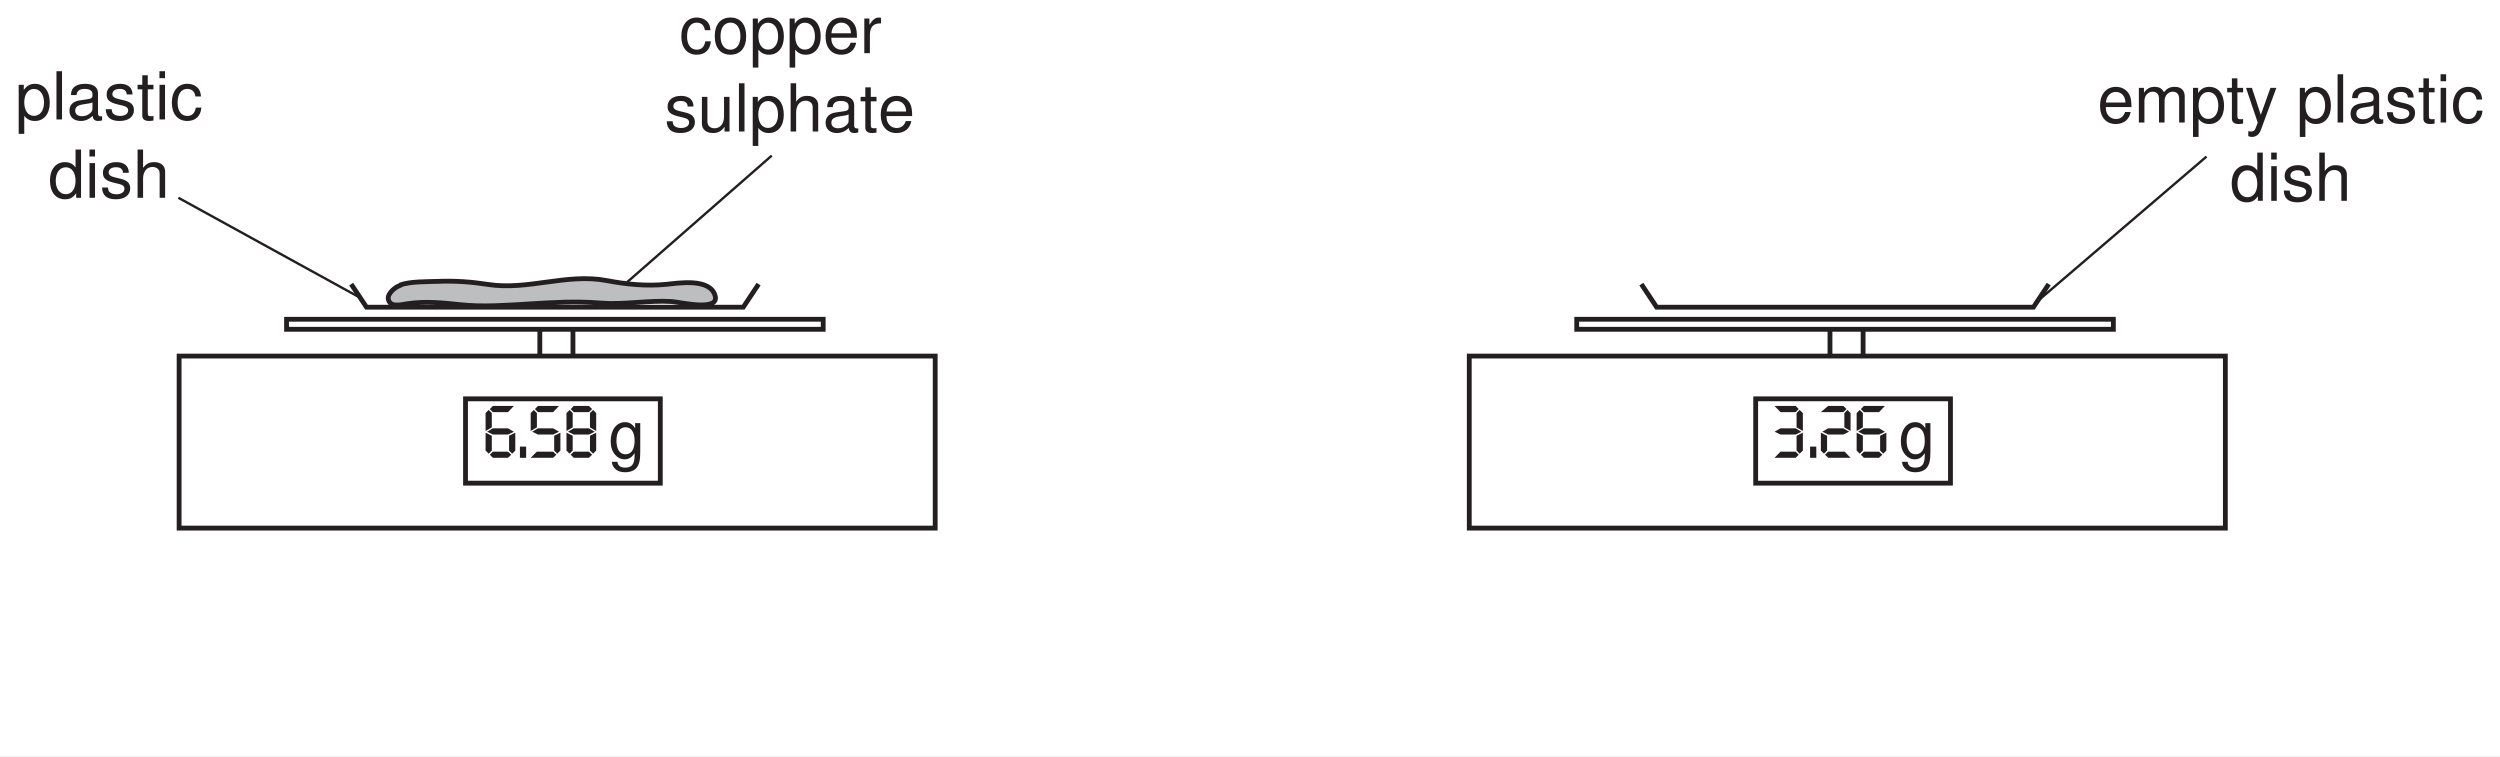
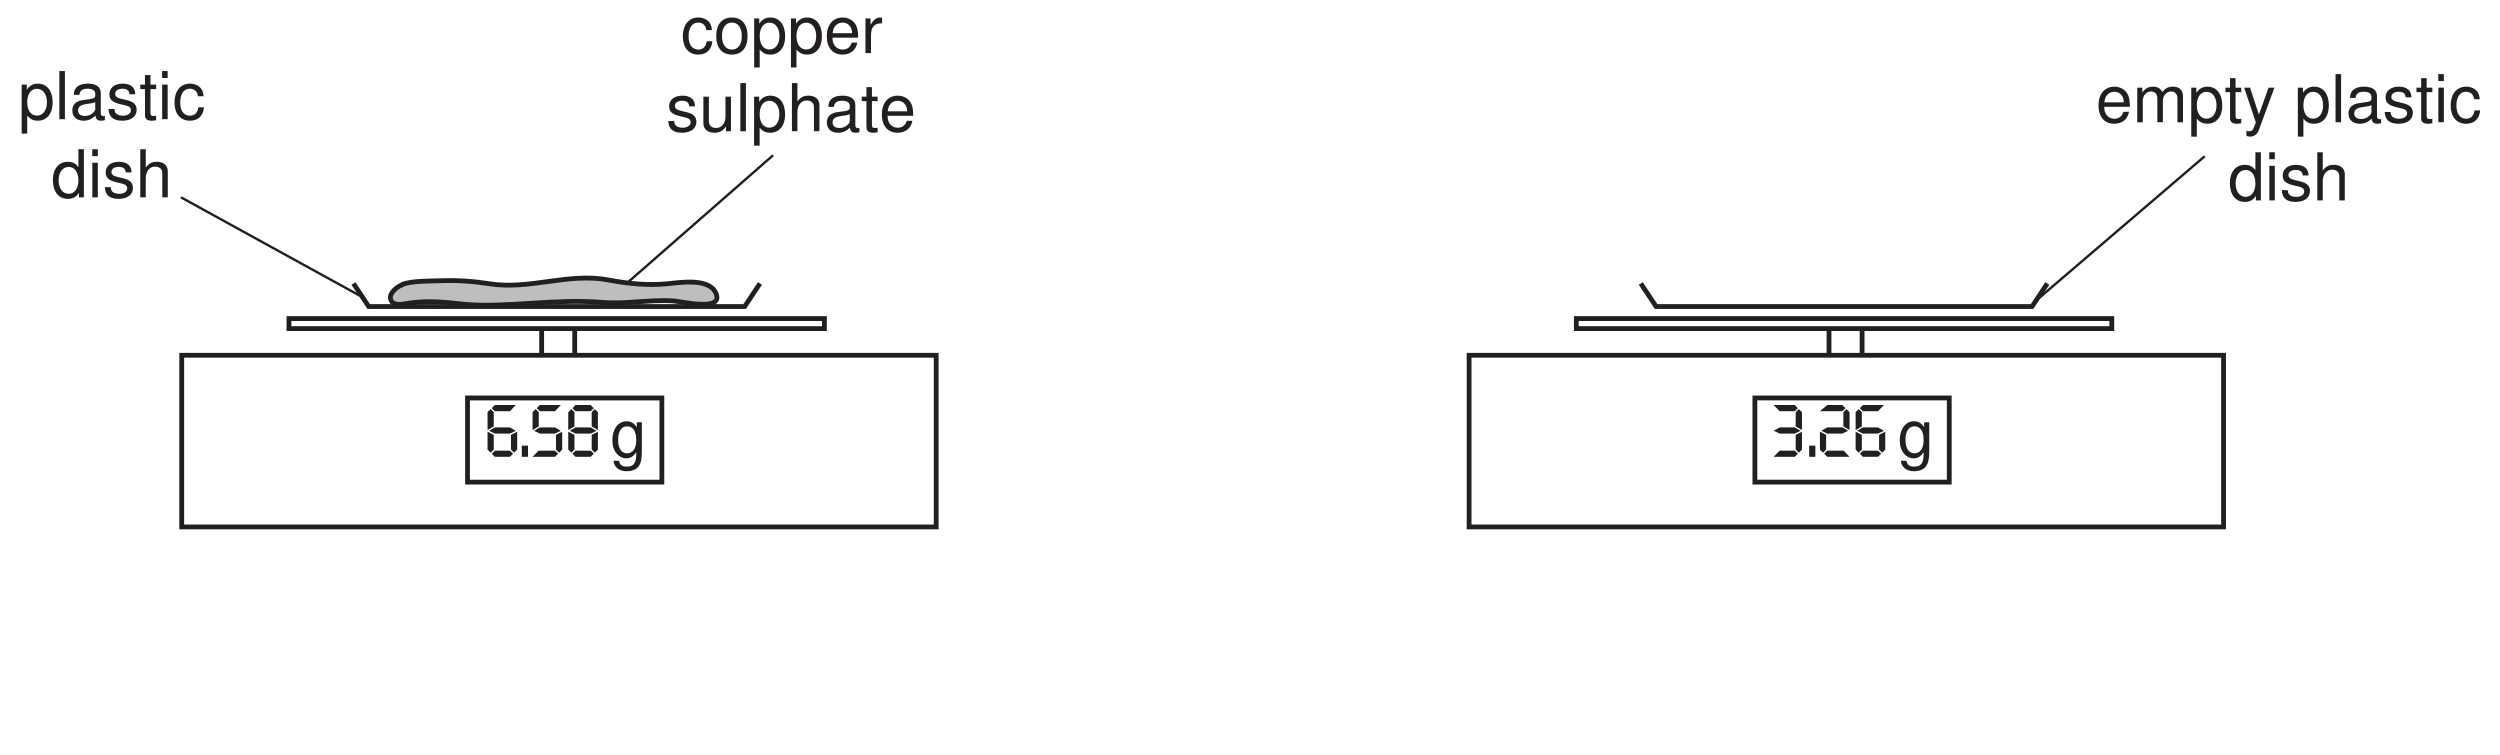
- <svg xmlns="http://www.w3.org/2000/svg" xmlns:xlink="http://www.w3.org/1999/xlink" data-id="0625_2004MJ_06_q01a_fig1-4" data-width-mm="146.4" data-height-mm="44.27" data-measure="false" data-source="0625/06 MJ 2004 p2" version="1.1" width="415" height="125.5" viewBox="0 0 415 125.5">
+ <svg xmlns="http://www.w3.org/2000/svg" xmlns:xlink="http://www.w3.org/1999/xlink" data-id="0625_2004MJ_06_q01a_fig1-4" data-width-mm="146.72" data-height-mm="44.27" data-measure="false" data-source="0625/06 MJ 2004 p2" version="1.1" width="415.9" height="125.5" viewBox="0 0 415.9 125.5">
  <defs>
    <clipPath id="clip_1">
-       <path transform="matrix(1,0,0,-1,-74,210.5)" d="M74 85H489V210.5H74Z" />
+       <path transform="matrix(1,0,0,-1,-73.500,210.5)" d="M73.5 85H489.4V210.5H73.5Z" />
    </clipPath>
    <clipPath id="clip_2">
-       <path transform="matrix(1,0,0,-1,-74,210.5)" d="M0 0H595V842H0Z" />
+       <path transform="matrix(1,0,0,-1,-73.500,210.5)" d="M0 0H595V842H0Z" />
    </clipPath>
    <clipPath id="clip_3">
-       <path transform="matrix(1,0,0,-1,-74,210.5)" d="M-14 856H609V-14H-14Z" />
+       <path transform="matrix(1,0,0,-1,-73.500,210.5)" d="M-14 856H609V-14H-14Z" />
    </clipPath>
    <clipPath id="clip_4">
-       <path transform="matrix(1,0,0,-1,-74,210.5)" d="M0 842.04H594.96V0H0Z" />
+       <path transform="matrix(1,0,0,-1,-73.500,210.5)" d="M0 842.04H594.96V0H0Z" />
    </clipPath>
    <path id="font_5_25" d="M.434 .718 .352 .632H.143L.100 .674 .143 .718H.434M.453 .100 .410 .057 .367 .100V.305L.453 .348V.100M.434 .360 .352 .322H.143L.063 .361 .143 .408H.352L.434 .360M.128 .421 .042 .371V.619L.085 .662 .128 .619V.421M.128 .100 .085 .057 .042 .100V.348L.128 .305V.100M.397 .043 .352 0H.143L.100 .043 .143 .085H.352L.397 .043Z" />
    <path id="font_5_17" d="M.108 0H.022V.155H.108V0Z" />
    <path id="font_5_24" d="M.434 .718 .352 .632H.143L.100 .674 .143 .718H.434M.453 .100 .410 .057 .367 .100V.305L.453 .348V.100M.434 .361 .352 .322H.143L.063 .361 .143 .408H.352L.434 .361M.128 .421 .042 .371V.619L.085 .662 .128 .619V.421M.397 .043 .352 0H.042L.126 .085H.352L.397 .043Z" />
    <path id="font_5_27" d="M.453 .371 .367 .421V.619L.410 .662 .453 .619V.371M.397 .674 .352 .632H.143L.100 .674 .143 .718H.352L.397 .674M.453 .100 .410 .057 .367 .100V.305L.453 .348V.100M.434 .360 .352 .322H.143L.063 .361 .143 .408H.352L.434 .360M.128 .421 .042 .371V.619L.085 .662 .128 .619V.421M.128 .100 .085 .057 .042 .100V.348L.128 .305V.100M.397 .043 .352 0H.143L.100 .043 .143 .085H.352L.397 .043Z" />
    <path id="font_6_1" d="" />
    <path id="font_6_72" d="M.403 .523V.447C.361 .510 .315 .538 .25 .538 .122 .538 .034 .420 .034 .252 .034 .164 .055 .100 .100 .047 .139 .001 .189-.023 .243-.023 .306-.023 .351 .004 .395 .070V.043C.395-.096 .356-.148 .252-.148 .181-.148 .144-.120 .136-.060H.051C.059-.157 .136-.218 .250-.218 .327-.218 .391-.193 .425-.151 .465-.102 .480-.037 .480 .085V.523H.403M.257 .461C.345 .461 .395 .388 .395 .254 .395 .127 .344 .053 .257 .053 .171 .053 .121 .128 .121 .257 .121 .385 .171 .461 .257 .461Z" />
    <path id="font_5_22" d="M.417 .371 .330 .421V.619L.373 .662 .417 .619V.371M.360 .674 .317 .632H.108L.024 .718H.317L.360 .674M.417 .100 .373 .057 .330 .100V.305L.417 .348V.100M.397 .360 .317 .322H.108L.026 .361 .108 .408H.317L.397 .360M.360 .043 .317 0H.024L.108 .085H.317L.360 .043Z" />
    <path id="font_5_21" d="M.453 .371 .367 .421V.619L.410 .662 .453 .619V.371M.397 .674 .352 .632H.042L.143 .718H.352L.397 .674M.434 .361 .352 .322H.143L.063 .361 .143 .408H.352L.434 .361M.453 0H.143L.100 .043 .143 .085H.371L.453 0M.128 .100 .085 .057 .042 .100V.348L.128 .305V.100Z" />
    <path id="font_6_81" d="M.053-.218H.137V.054C.181 .000 .230-.023 .298-.023 .434-.023 .522 .085 .522 .252 .522 .429 .436 .538 .297 .538 .226 .538 .169 .506 .130 .444V.523H.053V-.218M.283 .460C.375 .460 .435 .379 .435 .254 .435 .135 .375 .054 .283 .054 .194 .054 .137 .134 .137 .257 .137 .380 .194 .460 .283 .460Z" />
    <path id="font_6_77" d="M.151 .728H.067V0H.151V.728Z" />
    <path id="font_6_66" d="M.534 .048C.526 .046 .521 .046 .516 .046 .487 .046 .472 .061 .472 .087V.395C.472 .488 .403 .538 .274 .538 .197 .538 .136 .516 .100 .477 .076 .450 .066 .420 .064 .368H.148C.155 .432 .194 .461 .271 .461 .347 .461 .388 .433 .388 .383V.361C.388 .325 .369 .312 .301 .303 .183 .288 .165 .284 .133 .271 .072 .245 .041 .199 .041 .131 .041 .036 .107-.023 .213-.023 .279-.023 .332 0 .391 .053 .397 0 .423-.023 .477-.023 .495-.023 .506-.021 .534-.014V.048M.388 .164C.388 .136 .380 .119 .355 .097 .321 .065 .280 .049 .231 .049 .166 .049 .128 .080 .128 .133 .128 .188 .164 .216 .254 .229 .343 .241 .360 .245 .388 .258V.164Z" />
    <path id="font_6_84" d="M.437 .377C.436 .480 .368 .538 .247 .538 .125 .538 .046 .475 .046 .378 .046 .296 .088 .257 .212 .227L.291 .208C.348 .194 .371 .173 .371 .136 .371 .086 .322 .053 .25 .053 .204 .053 .166 .066 .145 .088 .132 .103 .126 .118 .121 .155H.033C.037 .034 .105-.023 .242-.023 .375-.023 .458 .041 .458 .142 .458 .220 .414 .263 .310 .288L.230 .307C.162 .323 .133 .345 .133 .382 .133 .431 .176 .461 .244 .461 .311 .461 .347 .432 .349 .377H.437Z" />
    <path id="font_6_85" d="M.253 .523H.167V.667H.084V.523H.013V.455H.084V.059C.084 .005 .120-.023 .185-.023 .207-.023 .225-.021 .253-.016V.053C.241 .050 .230 .049 .213 .049 .177 .049 .167 .059 .167 .097V.455H.253V.523Z" />
    <path id="font_6_74" d="M.149 .523H.066V0H.149V.523M.149 .728H.065V.623H.149V.728Z" />
    <path id="font_6_68" d="M.470 .347C.466 .398 .455 .431 .435 .460 .399 .509 .336 .538 .263 .538 .121 .538 .030 .426 .030 .252 .030 .083 .120-.023 .263-.023 .388-.023 .466 .051 .476 .179H.392C.378 .095 .335 .053 .264 .053 .172 .053 .117 .128 .117 .252 .117 .383 .171 .461 .263 .461 .332 .461 .376 .420 .386 .347H.470Z" />
    <path id="font_6_69" d="M.494 .728H.411V.457C.376 .510 .320 .538 .250 .538 .114 .538 .025 .429 .025 .263 .025 .085 .111-.023 .253-.023 .325-.023 .375 .003 .420 .068V0H.494V.728M.264 .460C.354 .460 .411 .381 .411 .255 .411 .134 .353 .054 .265 .054 .173 .054 .112 .135 .112 .257 .112 .379 .173 .460 .264 .460Z" />
    <path id="font_6_73" d="M.069 .728V0H.152V.288C.152 .395 .208 .465 .294 .465 .322 .465 .348 .457 .368 .442 .392 .424 .402 .399 .402 .362V0H.485V.395C.485 .483 .422 .538 .320 .538 .246 .538 .201 .515 .152 .451V.728H.069Z" />
    <path id="font_6_80" d="M.271 .538C.123 .538 .035 .433 .035 .257 .035 .080 .123-.023 .272-.023 .420-.023 .509 .081 .509 .253 .509 .435 .423 .538 .271 .538M.272 .461C.366 .461 .422 .384 .422 .254 .422 .130 .364 .053 .272 .053 .179 .053 .122 .130 .122 .257 .122 .384 .179 .461 .272 .461Z" />
    <path id="font_6_70" d="M.513 .233C.513 .313 .506 .361 .491 .400 .457 .486 .377 .538 .279 .538 .133 .538 .039 .427 .039 .254 .039 .081 .129-.023 .277-.023 .397-.023 .480 .044 .501 .158H.417C.394 .089 .347 .053 .280 .053 .227 .053 .182 .077 .154 .121 .134 .151 .127 .181 .126 .233H.513M.128 .301C.135 .398 .194 .461 .278 .461 .363 .461 .422 .395 .422 .301H.128Z" />
    <path id="font_6_83" d="M.068 .523V0H.152V.271C.153 .397 .205 .453 .320 .450V.535C.306 .537 .298 .538 .288 .538 .234 .538 .194 .506 .145 .429V.523H.068Z" />
    <path id="font_6_86" d="M.481 0V.523H.398V.226C.398 .119 .342 .049 .255 .049 .189 .049 .147 .089 .147 .152V.523H.064V.119C.064 .032 .129-.023 .231-.023 .308-.023 .357 .003 .406 .072V0H.481Z" />
    <path id="font_6_78" d="M.069 .523V0H.153V.328C.153 .404 .208 .465 .276 .465 .338 .465 .373 .427 .373 .360V0H.457V.328C.457 .404 .513 .465 .580 .465 .641 .465 .677 .426 .677 .360V0H.761V.392C.761 .486 .707 .538 .610 .538 .539 .538 .497 .517 .448 .458 .417 .514 .375 .538 .307 .538 .237 .538 .190 .513 .146 .449V.523H.069Z" />
    <path id="font_6_90" d="M.388 .523 .242 .115 .108 .523H.019L.196-.002 .164-.085C.150-.122 .132-.136 .097-.136 .083-.136 .071-.134 .053-.130V-.205C.070-.214 .087-.218 .109-.218 .136-.218 .165-.209 .187-.193 .213-.174 .228-.152 .244-.110L.477 .523H.388Z" />
    <clipPath id="clip_7">
-       <path transform="matrix(1,0,0,-1,-74,210.5)" d="M-14 856H609V-14H-14Z" />
+       <path transform="matrix(1,0,0,-1,-73.500,210.5)" d="M-14 856H609V-14H-14Z" />
    </clipPath>
    <clipPath id="clip_8">
-       <path transform="matrix(1,0,0,-1,-74,210.5)" d="M0 842.04H594.96V0H0Z" />
+       <path transform="matrix(1,0,0,-1,-73.500,210.5)" d="M0 842.04H594.96V0H0Z" />
    </clipPath>
    <clipPath id="clip_9">
-       <path transform="matrix(1,0,0,-1,-74,210.5)" d="M-14 856H609V-14H-14Z" />
+       <path transform="matrix(1,0,0,-1,-73.500,210.5)" d="M-14 856H609V-14H-14Z" />
    </clipPath>
    <clipPath id="clip_10">
-       <path transform="matrix(1,0,0,-1,-74,210.5)" d="M0 842.04H594.96V0H0Z" />
+       <path transform="matrix(1,0,0,-1,-73.500,210.5)" d="M0 842.04H594.96V0H0Z" />
    </clipPath>
    <clipPath id="clip_11">
-       <path transform="matrix(1,0,0,-1,-74,210.5)" d="M-14 856H609V-14H-14Z" />
+       <path transform="matrix(1,0,0,-1,-73.500,210.5)" d="M-14 856H609V-14H-14Z" />
    </clipPath>
    <clipPath id="clip_12">
-       <path transform="matrix(1,0,0,-1,-74,210.5)" d="M0 842.04H594.96V0H0Z" />
+       <path transform="matrix(1,0,0,-1,-73.500,210.5)" d="M0 842.04H594.96V0H0Z" />
    </clipPath>
    <clipPath id="clip_13">
-       <path transform="matrix(1,0,0,-1,-74,210.5)" d="M-14 856H609V-14H-14Z" />
+       <path transform="matrix(1,0,0,-1,-73.500,210.5)" d="M-14 856H609V-14H-14Z" />
    </clipPath>
    <clipPath id="clip_14">
-       <path transform="matrix(1,0,0,-1,-74,210.5)" d="M0 842.04H594.96V0H0Z" />
+       <path transform="matrix(1,0,0,-1,-73.500,210.5)" d="M0 842.04H594.96V0H0Z" />
    </clipPath>
  </defs>
  <g clip-path="url(#clip_1)">
    <g clip-path="url(#clip_2)">
-       <path transform="matrix(1,0,0,-1,-74,-631.5)" d="M0 0V0" fill="#ffffff" />
+       <path transform="matrix(1,0,0,-1,-73.500,-631.5)" d="M0 0V0" fill="#ffffff" />
      <g clip-path="url(#clip_3)">
        <g clip-path="url(#clip_4)">
-           <path transform="matrix(1,0,0,-1,-74,210.5)" d="M49.61 777.37H517.32V51.700H49.61Z" fill="#ffffff" fill-rule="evenodd" />
-           <path transform="matrix(1,0,0,-1,-74,210.5)" d="M50.61 208.17H515.49V120.299H50.61Z" fill="#ffffff" fill-rule="evenodd" />
+           <path transform="matrix(1,0,0,-1,-73.500,210.5)" d="M49.61 777.37H517.32V51.700H49.61Z" fill="#ffffff" fill-rule="evenodd" />
+           <path transform="matrix(1,0,0,-1,-73.500,210.5)" d="M50.61 208.17H515.49V120.299H50.61Z" fill="#ffffff" fill-rule="evenodd" />
        </g>
      </g>
-       <path transform="matrix(1,0,0,-1,-74,210.5)" stroke-width=".8" stroke-linecap="butt" stroke-miterlimit="4" stroke-linejoin="miter" fill="none" stroke="#231f20" d="M103.733 151.395H229.243V122.837H103.733ZM163.61 151.67V155.67M169.11 151.67V155.67M121.569 155.837H210.651V157.504H121.569ZM199.926 163.337 197.381 159.504H134.84L132.294 163.337" />
-       <use data-text="6" xlink:href="#font_5_25" transform="matrix(12,0,0,-12,80.103,75.996)" fill="#231f20" />
-       <use data-text="." xlink:href="#font_5_17" transform="matrix(12,0,0,-12,86.043,75.996)" fill="#231f20" />
-       <use data-text="5" xlink:href="#font_5_24" transform="matrix(12,0,0,-12,87.591,75.996)" fill="#231f20" />
-       <use data-text="8" xlink:href="#font_5_27" transform="matrix(12,0,0,-12,93.531,75.996)" fill="#231f20" />
-       <use data-text="g" xlink:href="#font_6_72" transform="matrix(11,0,0,-11,101.000,75.996)" fill="#231f20" />
-       <path transform="matrix(1,0,0,-1,-74,210.5)" stroke-width=".8" stroke-linecap="butt" stroke-miterlimit="4" stroke-linejoin="miter" fill="none" stroke="#231f20" d="M151.277 144.295H183.609V130.295H151.277ZM317.899 151.395H443.409V122.837H317.899ZM377.777 151.67V155.67M383.277 151.67V155.67M335.736 155.837H424.818V157.504H335.736ZM414.092 163.337 411.547 159.504H349.007L346.462 163.337" />
-       <use data-text="3" xlink:href="#font_5_22" transform="matrix(12,0,0,-12,294.270,75.996)" fill="#231f20" />
-       <use data-text="." xlink:href="#font_5_17" transform="matrix(12,0,0,-12,300.210,75.996)" fill="#231f20" />
-       <use data-text="2" xlink:href="#font_5_21" transform="matrix(12,0,0,-12,301.758,75.996)" fill="#231f20" />
-       <use data-text="6" xlink:href="#font_5_25" transform="matrix(12,0,0,-12,307.698,75.996)" fill="#231f20" />
-       <use data-text="g" xlink:href="#font_6_72" transform="matrix(11,0,0,-11,315.167,75.996)" fill="#231f20" />
-       <path transform="matrix(1,0,0,-1,-74,210.5)" stroke-width=".8" stroke-linecap="butt" stroke-miterlimit="4" stroke-linejoin="miter" fill="none" stroke="#231f20" d="M365.444 144.295H397.777V130.295H365.444Z" />
-       <path transform="matrix(1,0,0,-1,66.61,47.33)" d="M0 0C-.886-.173-2.306-1.371-2.159-2.278-1.916-3.776-.032-3.246 .998-3.094 4.002-2.65 6.715-2.92 9.784-3.249 13.454-3.644 17.485-3.358 21.211-3.124 25.14-2.878 29.037-2.645 32.997-2.972 36.973-3.301 40.934-2.492 44.847-2.722 46.233-2.804 52.869-4.45 52.1-1.76 51.253 1.202 46.068 .339 44 .131 40.703-.2 37.349 .135 34.122 .751 27.462 2.02 20.994-.935 14.341 .119 11.632 .547 8.938 .731 6.153 .625 4.249 .553 1.495 .642-.25 0" fill="#bcbec0" />
-       <path transform="matrix(1,0,0,-1,66.61,47.33)" stroke-width=".8" stroke-linecap="butt" stroke-miterlimit="4" stroke-linejoin="miter" fill="none" stroke="#231f20" d="M0 0C-.886-.173-2.306-1.371-2.159-2.278-1.916-3.776-.032-3.246 .998-3.094 4.002-2.65 6.715-2.92 9.784-3.249 13.454-3.644 17.485-3.358 21.211-3.124 25.14-2.878 29.037-2.645 32.997-2.972 36.973-3.301 40.934-2.492 44.847-2.722 46.233-2.804 52.869-4.45 52.1-1.76 51.253 1.202 46.068 .339 44 .131 40.703-.2 37.349 .135 34.122 .751 27.462 2.02 20.994-.935 14.341 .119 11.632 .547 8.938 .731 6.153 .625 4.249 .553 1.495 .642-.25 0" />
-       <path transform="matrix(1,0,0,-1,59.61,49.33)" d="M0 0-30 16.5" fill="#231f20" />
-       <path transform="matrix(1,0,0,-1,59.61,49.33)" stroke-width=".4" stroke-linecap="butt" stroke-miterlimit="4" stroke-linejoin="miter" fill="none" stroke="#231f20" d="M0 0-30 16.5" />
-       <use data-text="p" xlink:href="#font_6_81" transform="matrix(11,0,0,-11,2.520,19.829)" fill="#231f20" />
-       <use data-text="l" xlink:href="#font_6_77" transform="matrix(11,0,0,-11,8.636,19.829)" fill="#231f20" />
-       <use data-text="a" xlink:href="#font_6_66" transform="matrix(11,0,0,-11,11.078,19.829)" fill="#231f20" />
-       <use data-text="s" xlink:href="#font_6_84" transform="matrix(11,0,0,-11,17.194,19.829)" fill="#231f20" />
-       <use data-text="t" xlink:href="#font_6_85" transform="matrix(11,0,0,-11,22.694,19.829)" fill="#231f20" />
-       <use data-text="i" xlink:href="#font_6_74" transform="matrix(11,0,0,-11,25.752,19.829)" fill="#231f20" />
-       <use data-text="c" xlink:href="#font_6_68" transform="matrix(11,0,0,-11,28.194,19.829)" fill="#231f20" />
-       <use data-text="d" xlink:href="#font_6_69" transform="matrix(11,0,0,-11,8.020,32.831)" fill="#231f20" />
-       <use data-text="i" xlink:href="#font_6_74" transform="matrix(11,0,0,-11,14.136,32.831)" fill="#231f20" />
-       <use data-text="s" xlink:href="#font_6_84" transform="matrix(11,0,0,-11,16.578,32.831)" fill="#231f20" />
-       <use data-text="h" xlink:href="#font_6_73" transform="matrix(11,0,0,-11,22.078,32.831)" fill="#231f20" />
-       <path transform="matrix(1,0,0,-1,104.11,46.83)" d="M0 0 24 21" fill="#bcbec0" />
-       <path transform="matrix(1,0,0,-1,104.11,46.83)" stroke-width=".4" stroke-linecap="butt" stroke-miterlimit="4" stroke-linejoin="miter" fill="none" stroke="#231f20" d="M0 0 24 21" />
-       <path transform="matrix(1,0,0,-1,337.985,50.205)" d="M0 0 28.292 24.209" fill="#bcbec0" />
-       <path transform="matrix(1,0,0,-1,337.985,50.205)" stroke-width=".4" stroke-linecap="butt" stroke-miterlimit="4" stroke-linejoin="miter" fill="none" stroke="#231f20" d="M0 0 28.292 24.209" />
-       <use data-text="c" xlink:href="#font_6_68" transform="matrix(11,0,0,-11,112.765,8.829)" fill="#231f20" />
-       <use data-text="o" xlink:href="#font_6_80" transform="matrix(11,0,0,-11,118.265,8.829)" fill="#231f20" />
-       <use data-text="p" xlink:href="#font_6_81" transform="matrix(11,0,0,-11,124.381,8.829)" fill="#231f20" />
-       <use data-text="p" xlink:href="#font_6_81" transform="matrix(11,0,0,-11,130.497,8.829)" fill="#231f20" />
-       <use data-text="e" xlink:href="#font_6_70" transform="matrix(11,0,0,-11,136.612,8.829)" fill="#231f20" />
-       <use data-text="r" xlink:href="#font_6_83" transform="matrix(11,0,0,-11,142.728,8.829)" fill="#231f20" />
-       <use data-text="s" xlink:href="#font_6_84" transform="matrix(11,0,0,-11,110.312,21.831)" fill="#231f20" />
-       <use data-text="u" xlink:href="#font_6_86" transform="matrix(11,0,0,-11,115.812,21.831)" fill="#231f20" />
-       <use data-text="l" xlink:href="#font_6_77" transform="matrix(11,0,0,-11,121.927,21.831)" fill="#231f20" />
-       <use data-text="p" xlink:href="#font_6_81" transform="matrix(11,0,0,-11,124.369,21.831)" fill="#231f20" />
-       <use data-text="h" xlink:href="#font_6_73" transform="matrix(11,0,0,-11,130.486,21.831)" fill="#231f20" />
-       <use data-text="a" xlink:href="#font_6_66" transform="matrix(11,0,0,-11,136.601,21.831)" fill="#231f20" />
-       <use data-text="t" xlink:href="#font_6_85" transform="matrix(11,0,0,-11,142.717,21.831)" fill="#231f20" />
-       <use data-text="e" xlink:href="#font_6_70" transform="matrix(11,0,0,-11,145.775,21.831)" fill="#231f20" />
-       <use data-text="e" xlink:href="#font_6_70" transform="matrix(11,0,0,-11,348.176,20.335)" fill="#231f20" />
-       <use data-text="m" xlink:href="#font_6_78" transform="matrix(11,0,0,-11,354.292,20.335)" fill="#231f20" />
-       <use data-text="p" xlink:href="#font_6_81" transform="matrix(11,0,0,-11,363.455,20.335)" fill="#231f20" />
-       <use data-text="t" xlink:href="#font_6_85" transform="matrix(11,0,0,-11,369.571,20.335)" fill="#231f20" />
-       <use data-text="y" xlink:href="#font_6_90" transform="matrix(11,0,0,-11,372.629,20.335)" fill="#231f20" />
-       <use data-text="p" xlink:href="#font_6_81" transform="matrix(11,0,0,-11,381.187,20.335)" fill="#231f20" />
-       <use data-text="l" xlink:href="#font_6_77" transform="matrix(11,0,0,-11,387.303,20.335)" fill="#231f20" />
-       <use data-text="a" xlink:href="#font_6_66" transform="matrix(11,0,0,-11,389.745,20.335)" fill="#231f20" />
-       <use data-text="s" xlink:href="#font_6_84" transform="matrix(11,0,0,-11,395.861,20.335)" fill="#231f20" />
-       <use data-text="t" xlink:href="#font_6_85" transform="matrix(11,0,0,-11,401.361,20.335)" fill="#231f20" />
-       <use data-text="i" xlink:href="#font_6_74" transform="matrix(11,0,0,-11,404.419,20.335)" fill="#231f20" />
-       <use data-text="c" xlink:href="#font_6_68" transform="matrix(11,0,0,-11,406.861,20.335)" fill="#231f20" />
-       <use data-text="d" xlink:href="#font_6_69" transform="matrix(11,0,0,-11,370.187,33.337)" fill="#231f20" />
-       <use data-text="i" xlink:href="#font_6_74" transform="matrix(11,0,0,-11,376.303,33.337)" fill="#231f20" />
-       <use data-text="s" xlink:href="#font_6_84" transform="matrix(11,0,0,-11,378.745,33.337)" fill="#231f20" />
-       <use data-text="h" xlink:href="#font_6_73" transform="matrix(11,0,0,-11,384.245,33.337)" fill="#231f20" />
+       <path transform="matrix(1,0,0,-1,-73.500,210.5)" stroke-width=".8" stroke-linecap="butt" stroke-miterlimit="4" stroke-linejoin="miter" fill="none" stroke="#231f20" d="M103.733 151.395H229.243V122.837H103.733ZM163.61 151.67V155.67M169.11 151.67V155.67M121.569 155.837H210.651V157.504H121.569ZM199.926 163.337 197.381 159.504H134.84L132.294 163.337" />
+       <use data-text="6" xlink:href="#font_5_25" transform="matrix(12,0,0,-12,80.603,75.996)" fill="#231f20" />
+       <use data-text="." xlink:href="#font_5_17" transform="matrix(12,0,0,-12,86.543,75.996)" fill="#231f20" />
+       <use data-text="5" xlink:href="#font_5_24" transform="matrix(12,0,0,-12,88.091,75.996)" fill="#231f20" />
+       <use data-text="8" xlink:href="#font_5_27" transform="matrix(12,0,0,-12,94.031,75.996)" fill="#231f20" />
+       <use data-text="g" xlink:href="#font_6_72" transform="matrix(11,0,0,-11,101.500,75.996)" fill="#231f20" />
+       <path transform="matrix(1,0,0,-1,-73.500,210.5)" stroke-width=".8" stroke-linecap="butt" stroke-miterlimit="4" stroke-linejoin="miter" fill="none" stroke="#231f20" d="M151.277 144.295H183.609V130.295H151.277ZM317.899 151.395H443.409V122.837H317.899ZM377.777 151.67V155.67M383.277 151.67V155.67M335.736 155.837H424.818V157.504H335.736ZM414.092 163.337 411.547 159.504H349.007L346.462 163.337" />
+       <use data-text="3" xlink:href="#font_5_22" transform="matrix(12,0,0,-12,294.770,75.996)" fill="#231f20" />
+       <use data-text="." xlink:href="#font_5_17" transform="matrix(12,0,0,-12,300.710,75.996)" fill="#231f20" />
+       <use data-text="2" xlink:href="#font_5_21" transform="matrix(12,0,0,-12,302.258,75.996)" fill="#231f20" />
+       <use data-text="6" xlink:href="#font_5_25" transform="matrix(12,0,0,-12,308.198,75.996)" fill="#231f20" />
+       <use data-text="g" xlink:href="#font_6_72" transform="matrix(11,0,0,-11,315.667,75.996)" fill="#231f20" />
+       <path transform="matrix(1,0,0,-1,-73.500,210.5)" stroke-width=".8" stroke-linecap="butt" stroke-miterlimit="4" stroke-linejoin="miter" fill="none" stroke="#231f20" d="M365.444 144.295H397.777V130.295H365.444Z" />
+       <path transform="matrix(1,0,0,-1,67.109,47.33)" d="M0 0C-.886-.173-2.306-1.371-2.159-2.278-1.916-3.776-.032-3.246 .998-3.094 4.002-2.65 6.715-2.92 9.784-3.249 13.454-3.644 17.485-3.358 21.211-3.124 25.14-2.878 29.037-2.645 32.997-2.972 36.973-3.301 40.934-2.492 44.847-2.722 46.233-2.804 52.869-4.45 52.1-1.76 51.253 1.202 46.068 .339 44 .131 40.703-.2 37.349 .135 34.122 .751 27.462 2.02 20.994-.935 14.341 .119 11.632 .547 8.938 .731 6.153 .625 4.249 .553 1.495 .642-.25 0" fill="#bcbec0" />
+       <path transform="matrix(1,0,0,-1,67.109,47.33)" stroke-width=".8" stroke-linecap="butt" stroke-miterlimit="4" stroke-linejoin="miter" fill="none" stroke="#231f20" d="M0 0C-.886-.173-2.306-1.371-2.159-2.278-1.916-3.776-.032-3.246 .998-3.094 4.002-2.65 6.715-2.92 9.784-3.249 13.454-3.644 17.485-3.358 21.211-3.124 25.14-2.878 29.037-2.645 32.997-2.972 36.973-3.301 40.934-2.492 44.847-2.722 46.233-2.804 52.869-4.45 52.1-1.76 51.253 1.202 46.068 .339 44 .131 40.703-.2 37.349 .135 34.122 .751 27.462 2.02 20.994-.935 14.341 .119 11.632 .547 8.938 .731 6.153 .625 4.249 .553 1.495 .642-.25 0" />
+       <path transform="matrix(1,0,0,-1,60.109,49.33)" d="M0 0-30 16.5" fill="#231f20" />
+       <path transform="matrix(1,0,0,-1,60.109,49.33)" stroke-width=".4" stroke-linecap="butt" stroke-miterlimit="4" stroke-linejoin="miter" fill="none" stroke="#231f20" d="M0 0-30 16.5" />
+       <use data-text="p" xlink:href="#font_6_81" transform="matrix(11,0,0,-11,3.020,19.829)" fill="#231f20" />
+       <use data-text="l" xlink:href="#font_6_77" transform="matrix(11,0,0,-11,9.136,19.829)" fill="#231f20" />
+       <use data-text="a" xlink:href="#font_6_66" transform="matrix(11,0,0,-11,11.578,19.829)" fill="#231f20" />
+       <use data-text="s" xlink:href="#font_6_84" transform="matrix(11,0,0,-11,17.694,19.829)" fill="#231f20" />
+       <use data-text="t" xlink:href="#font_6_85" transform="matrix(11,0,0,-11,23.194,19.829)" fill="#231f20" />
+       <use data-text="i" xlink:href="#font_6_74" transform="matrix(11,0,0,-11,26.252,19.829)" fill="#231f20" />
+       <use data-text="c" xlink:href="#font_6_68" transform="matrix(11,0,0,-11,28.694,19.829)" fill="#231f20" />
+       <use data-text="d" xlink:href="#font_6_69" transform="matrix(11,0,0,-11,8.520,32.831)" fill="#231f20" />
+       <use data-text="i" xlink:href="#font_6_74" transform="matrix(11,0,0,-11,14.636,32.831)" fill="#231f20" />
+       <use data-text="s" xlink:href="#font_6_84" transform="matrix(11,0,0,-11,17.078,32.831)" fill="#231f20" />
+       <use data-text="h" xlink:href="#font_6_73" transform="matrix(11,0,0,-11,22.578,32.831)" fill="#231f20" />
+       <path transform="matrix(1,0,0,-1,104.609,46.83)" d="M0 0 24 21" fill="#bcbec0" />
+       <path transform="matrix(1,0,0,-1,104.609,46.83)" stroke-width=".4" stroke-linecap="butt" stroke-miterlimit="4" stroke-linejoin="miter" fill="none" stroke="#231f20" d="M0 0 24 21" />
+       <path transform="matrix(1,0,0,-1,338.484,50.205)" d="M0 0 28.292 24.209" fill="#bcbec0" />
+       <path transform="matrix(1,0,0,-1,338.484,50.205)" stroke-width=".4" stroke-linecap="butt" stroke-miterlimit="4" stroke-linejoin="miter" fill="none" stroke="#231f20" d="M0 0 28.292 24.209" />
+       <use data-text="c" xlink:href="#font_6_68" transform="matrix(11,0,0,-11,113.264,8.829)" fill="#231f20" />
+       <use data-text="o" xlink:href="#font_6_80" transform="matrix(11,0,0,-11,118.764,8.829)" fill="#231f20" />
+       <use data-text="p" xlink:href="#font_6_81" transform="matrix(11,0,0,-11,124.880,8.829)" fill="#231f20" />
+       <use data-text="p" xlink:href="#font_6_81" transform="matrix(11,0,0,-11,130.996,8.829)" fill="#231f20" />
+       <use data-text="e" xlink:href="#font_6_70" transform="matrix(11,0,0,-11,137.112,8.829)" fill="#231f20" />
+       <use data-text="r" xlink:href="#font_6_83" transform="matrix(11,0,0,-11,143.228,8.829)" fill="#231f20" />
+       <use data-text="s" xlink:href="#font_6_84" transform="matrix(11,0,0,-11,110.811,21.831)" fill="#231f20" />
+       <use data-text="u" xlink:href="#font_6_86" transform="matrix(11,0,0,-11,116.311,21.831)" fill="#231f20" />
+       <use data-text="l" xlink:href="#font_6_77" transform="matrix(11,0,0,-11,122.427,21.831)" fill="#231f20" />
+       <use data-text="p" xlink:href="#font_6_81" transform="matrix(11,0,0,-11,124.869,21.831)" fill="#231f20" />
+       <use data-text="h" xlink:href="#font_6_73" transform="matrix(11,0,0,-11,130.985,21.831)" fill="#231f20" />
+       <use data-text="a" xlink:href="#font_6_66" transform="matrix(11,0,0,-11,137.101,21.831)" fill="#231f20" />
+       <use data-text="t" xlink:href="#font_6_85" transform="matrix(11,0,0,-11,143.217,21.831)" fill="#231f20" />
+       <use data-text="e" xlink:href="#font_6_70" transform="matrix(11,0,0,-11,146.275,21.831)" fill="#231f20" />
+       <use data-text="e" xlink:href="#font_6_70" transform="matrix(11,0,0,-11,348.676,20.335)" fill="#231f20" />
+       <use data-text="m" xlink:href="#font_6_78" transform="matrix(11,0,0,-11,354.792,20.335)" fill="#231f20" />
+       <use data-text="p" xlink:href="#font_6_81" transform="matrix(11,0,0,-11,363.955,20.335)" fill="#231f20" />
+       <use data-text="t" xlink:href="#font_6_85" transform="matrix(11,0,0,-11,370.070,20.335)" fill="#231f20" />
+       <use data-text="y" xlink:href="#font_6_90" transform="matrix(11,0,0,-11,373.129,20.335)" fill="#231f20" />
+       <use data-text="p" xlink:href="#font_6_81" transform="matrix(11,0,0,-11,381.687,20.335)" fill="#231f20" />
+       <use data-text="l" xlink:href="#font_6_77" transform="matrix(11,0,0,-11,387.803,20.335)" fill="#231f20" />
+       <use data-text="a" xlink:href="#font_6_66" transform="matrix(11,0,0,-11,390.245,20.335)" fill="#231f20" />
+       <use data-text="s" xlink:href="#font_6_84" transform="matrix(11,0,0,-11,396.361,20.335)" fill="#231f20" />
+       <use data-text="t" xlink:href="#font_6_85" transform="matrix(11,0,0,-11,401.861,20.335)" fill="#231f20" />
+       <use data-text="i" xlink:href="#font_6_74" transform="matrix(11,0,0,-11,404.919,20.335)" fill="#231f20" />
+       <use data-text="c" xlink:href="#font_6_68" transform="matrix(11,0,0,-11,407.361,20.335)" fill="#231f20" />
+       <use data-text="d" xlink:href="#font_6_69" transform="matrix(11,0,0,-11,370.686,33.337)" fill="#231f20" />
+       <use data-text="i" xlink:href="#font_6_74" transform="matrix(11,0,0,-11,376.802,33.337)" fill="#231f20" />
+       <use data-text="s" xlink:href="#font_6_84" transform="matrix(11,0,0,-11,379.244,33.337)" fill="#231f20" />
+       <use data-text="h" xlink:href="#font_6_73" transform="matrix(11,0,0,-11,384.744,33.337)" fill="#231f20" />
      <g clip-path="url(#clip_7)">
        <g clip-path="url(#clip_8)" />
      </g>
      <g clip-path="url(#clip_9)">
        <g clip-path="url(#clip_10)" />
      </g>
      <g clip-path="url(#clip_11)">
        <g clip-path="url(#clip_12)" />
      </g>
      <g clip-path="url(#clip_13)">
        <g clip-path="url(#clip_14)" />
      </g>
    </g>
  </g>
</svg>
